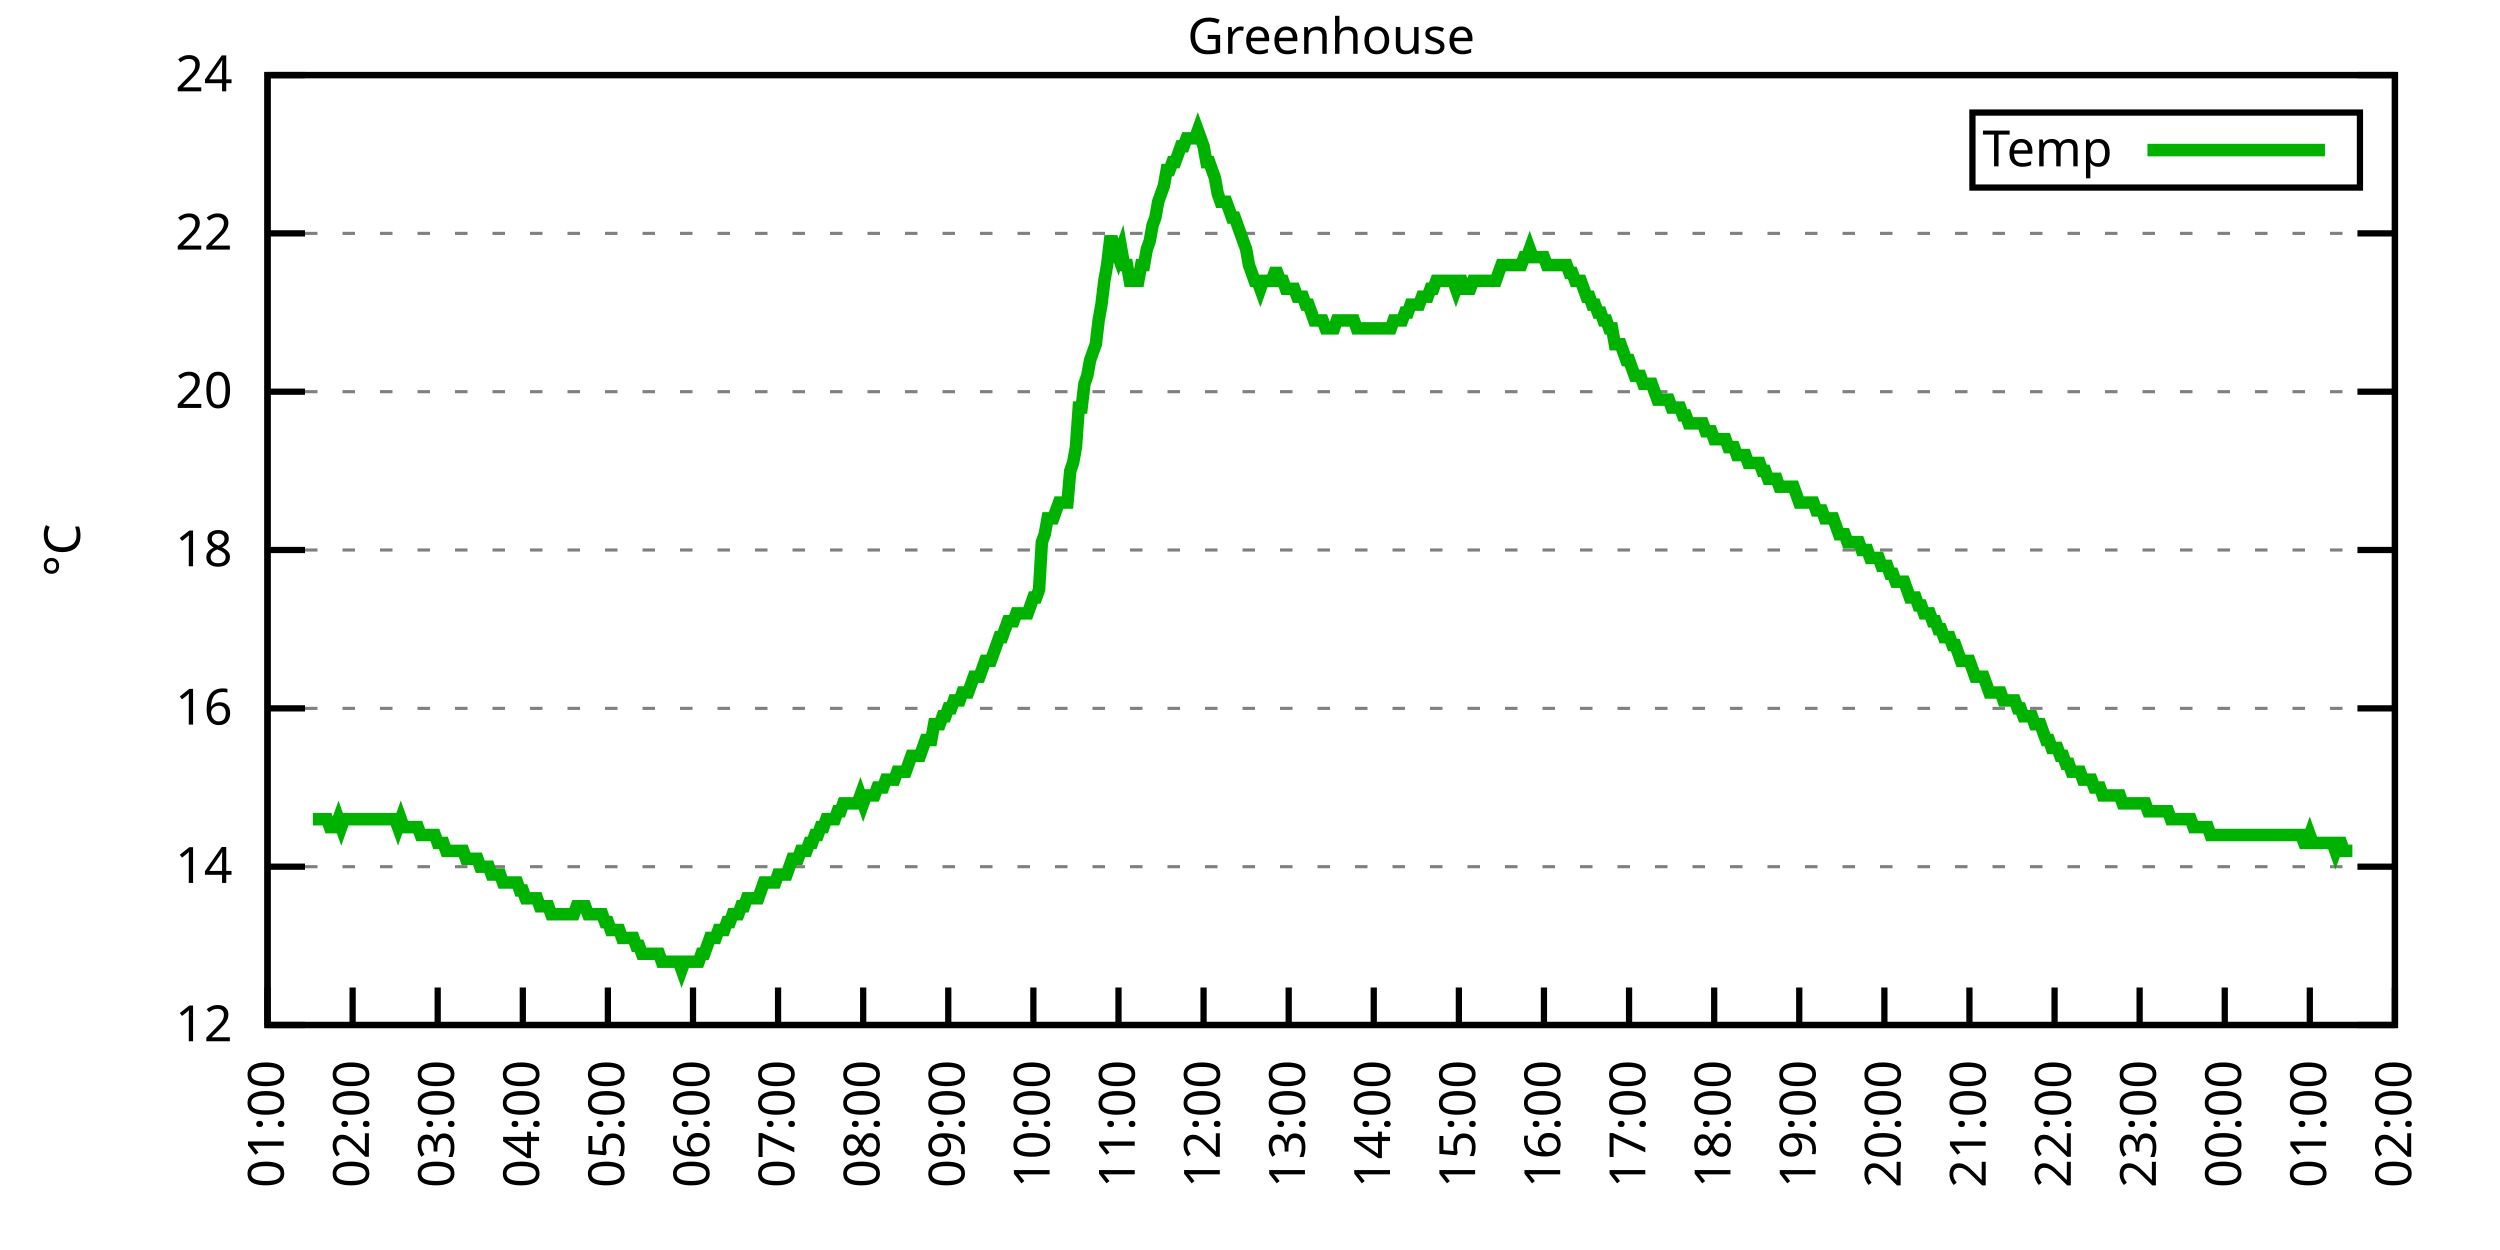
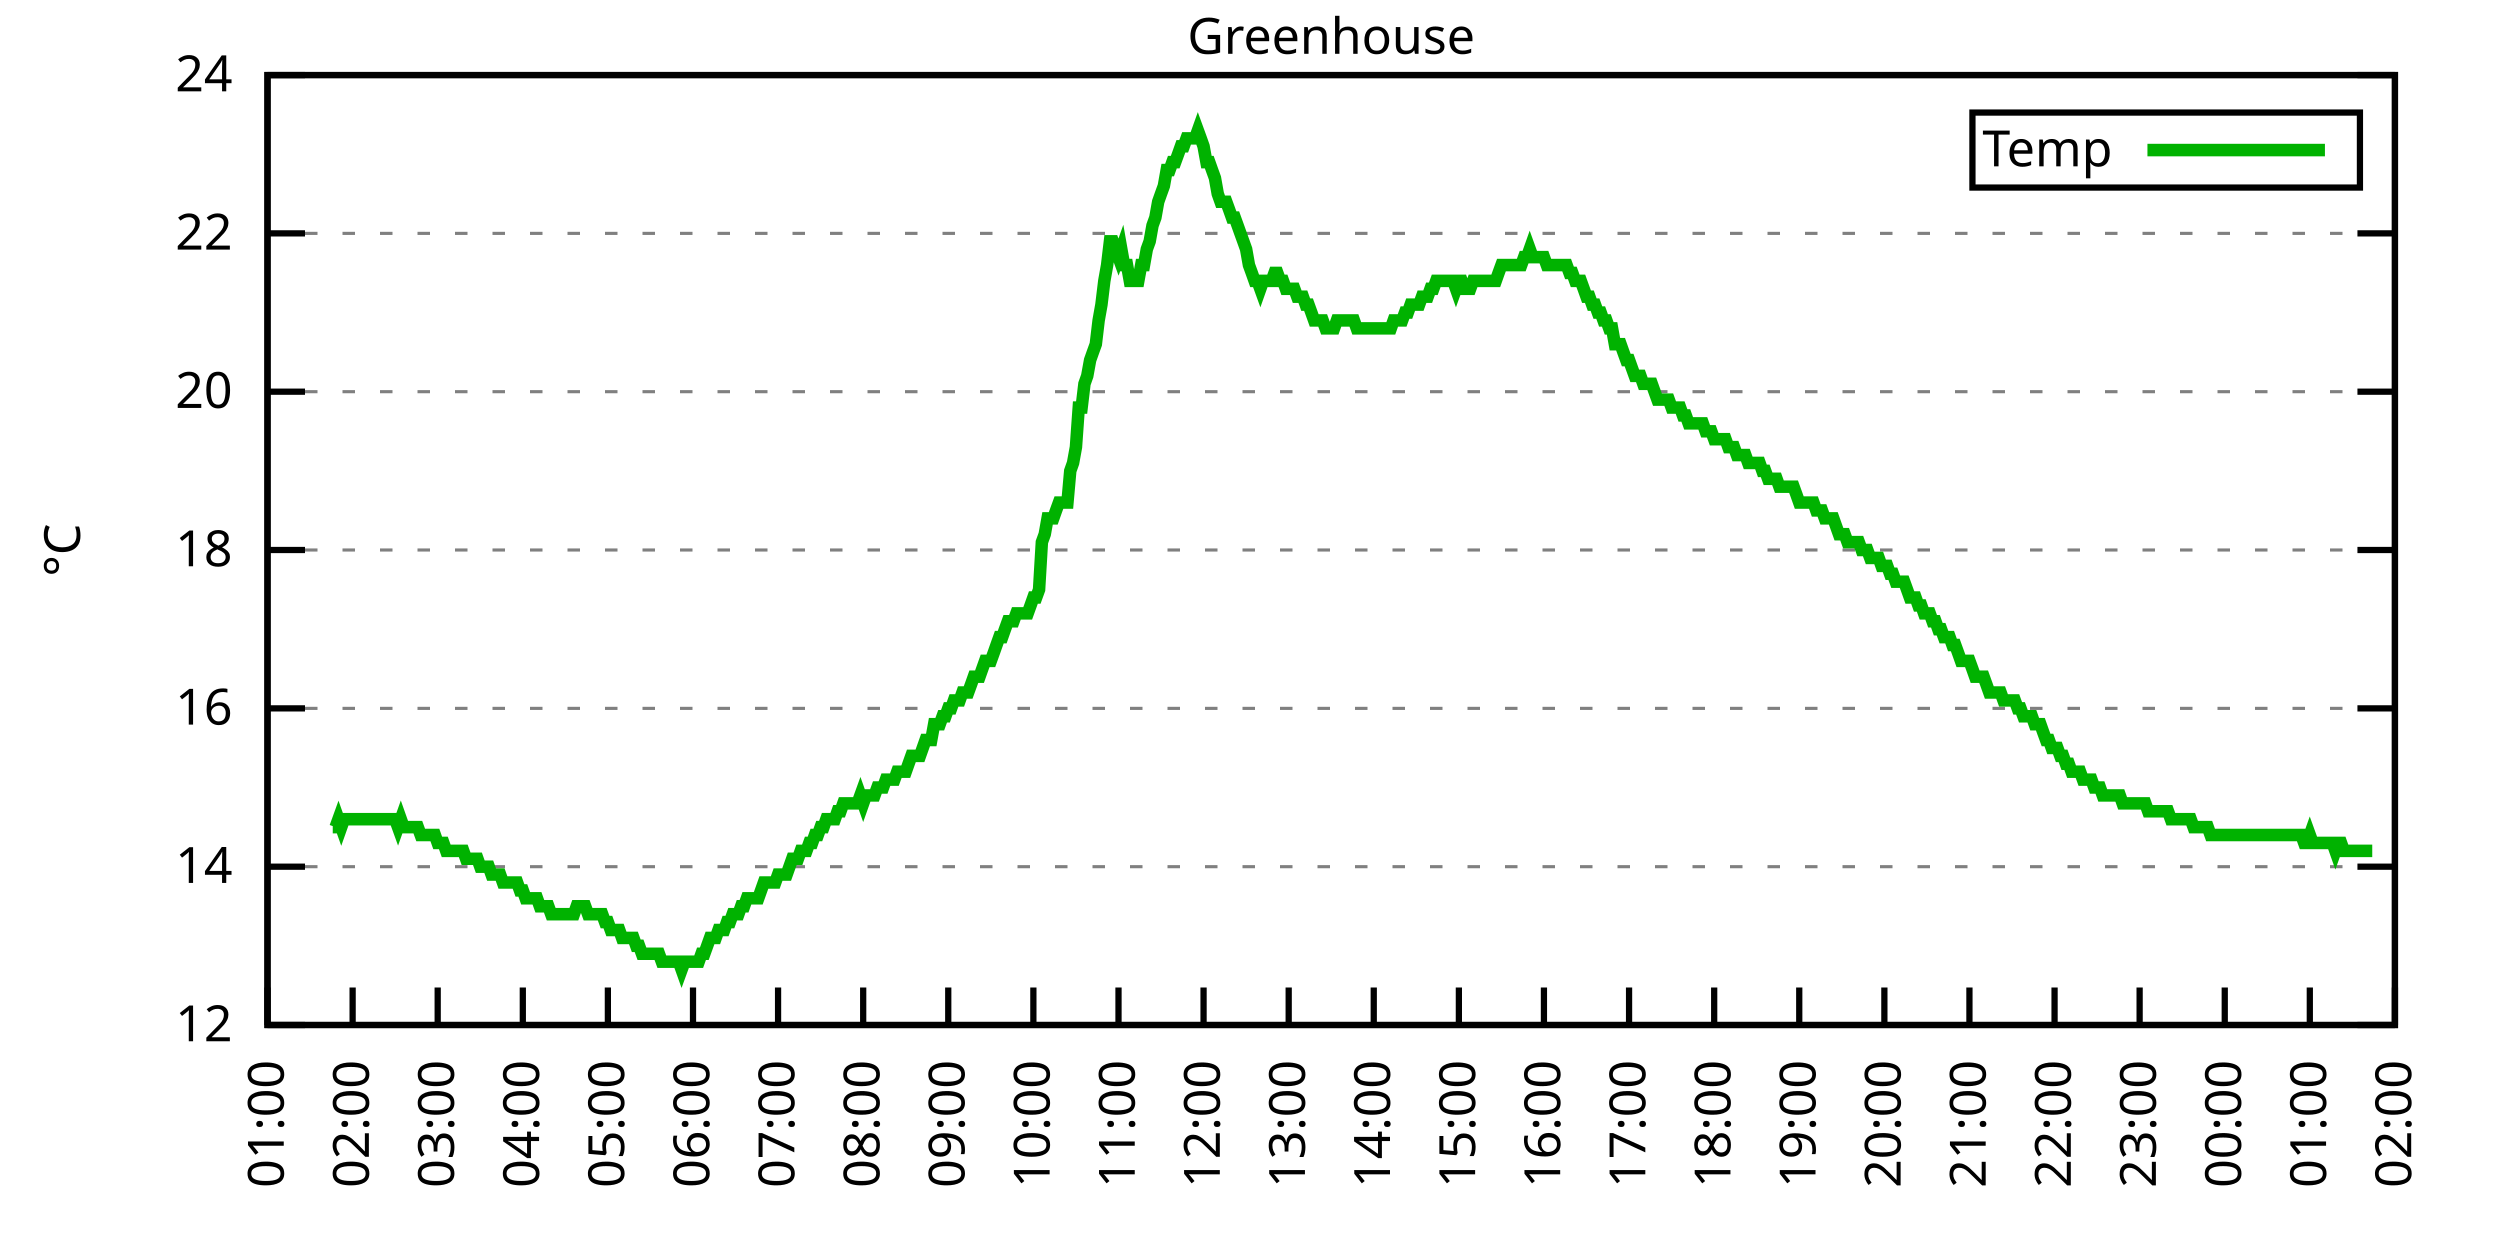
<svg xmlns="http://www.w3.org/2000/svg" xmlns:xlink="http://www.w3.org/1999/xlink" width="400" height="200" viewBox="0 0 400 200">
  <g id="gnuplot_canvas">
    <rect x="0" y="0" width="400" height="200" fill="none" />
    <defs>
      <circle id="gpDot" r="0.5" stroke-width="0.5" stroke="currentColor" />
      <path id="gpPt0" stroke-width="0.333" stroke="currentColor" d="M-1,0 h2 M0,-1 v2" />
      <path id="gpPt1" stroke-width="0.333" stroke="currentColor" d="M-1,-1 L1,1 M1,-1 L-1,1" />
      <path id="gpPt2" stroke-width="0.333" stroke="currentColor" d="M-1,0 L1,0 M0,-1 L0,1 M-1,-1 L1,1 M-1,1 L1,-1" />
      <rect id="gpPt3" stroke-width="0.333" stroke="currentColor" x="-1" y="-1" width="2" height="2" />
      <rect id="gpPt4" stroke-width="0.333" stroke="currentColor" fill="currentColor" x="-1" y="-1" width="2" height="2" />
      <circle id="gpPt5" stroke-width="0.333" stroke="currentColor" cx="0" cy="0" r="1" />
      <use xlink:href="#gpPt5" id="gpPt6" fill="currentColor" stroke="none" />
      <path id="gpPt7" stroke-width="0.333" stroke="currentColor" d="M0,-1.33 L-1.33,0.67 L1.33,0.67 z" />
      <use xlink:href="#gpPt7" id="gpPt8" fill="currentColor" stroke="none" />
      <use xlink:href="#gpPt7" id="gpPt9" stroke="currentColor" transform="rotate(180)" />
      <use xlink:href="#gpPt9" id="gpPt10" fill="currentColor" stroke="none" />
      <use xlink:href="#gpPt3" id="gpPt11" stroke="currentColor" transform="rotate(45)" />
      <use xlink:href="#gpPt11" id="gpPt12" fill="currentColor" stroke="none" />
      <path id="gpPt13" stroke-width="0.333" stroke="currentColor" d="M0,1.330 L1.265,0.411 L0.782,-1.067 L-0.782,-1.076 L-1.265,0.411 z" />
      <use xlink:href="#gpPt13" id="gpPt14" fill="currentColor" stroke="none" />
      <filter id="textbox" filterUnits="objectBoundingBox" x="0" y="0" height="1" width="1">
        <feFlood flood-color="white" flood-opacity="1" result="bgnd" />
        <feComposite in="SourceGraphic" in2="bgnd" operator="atop" />
      </filter>
      <filter id="greybox" filterUnits="objectBoundingBox" x="0" y="0" height="1" width="1">
        <feFlood flood-color="lightgrey" flood-opacity="1" result="grey" />
        <feComposite in="SourceGraphic" in2="grey" operator="atop" />
      </filter>
    </defs>
    <g fill="none" color="white" stroke="currentColor" stroke-width="1.00" stroke-linecap="butt" stroke-linejoin="miter">
</g>
    <g fill="none" color="black" stroke="currentColor" stroke-width="1.00" stroke-linecap="butt" stroke-linejoin="miter">
      <g stroke="none" shape-rendering="crispEdges">
        <polygon fill="rgb(255, 255, 255)" points="42.80,164.00 383.18,164.00 383.18,12.02 42.80,12.02 " />
      </g>
    </g>
    <g fill="none" color="black" stroke="currentColor" stroke-width="1.00" stroke-linecap="butt" stroke-linejoin="miter">
</g>
    <g fill="none" color="black" stroke="black" stroke-width="0.50" stroke-linecap="butt" stroke-linejoin="miter">
</g>
    <g fill="none" color="gray" stroke="currentColor" stroke-width="0.50" stroke-linecap="butt" stroke-linejoin="miter">
      <path stroke="gray" stroke-dasharray="2,4" class="gridline" d="M42.80,164.00 L383.19,164.00  " />
    </g>
    <g fill="none" color="gray" stroke="gray" stroke-width="1.00" stroke-linecap="butt" stroke-linejoin="miter">
</g>
    <g fill="none" color="black" stroke="currentColor" stroke-width="1.00" stroke-linecap="butt" stroke-linejoin="miter">
      <path stroke="black" d="M42.80,164.00 L48.80,164.00 M383.19,164.00 L377.19,164.00  " />
      <g transform="translate(37.20,166.60)" stroke="none" fill="black" font-family="Sans" font-size="8.00" text-anchor="end">
        <text>
          <tspan font-family="Sans"> 12</tspan>
        </text>
      </g>
    </g>
    <g fill="none" color="black" stroke="currentColor" stroke-width="1.00" stroke-linecap="butt" stroke-linejoin="miter">
</g>
    <g fill="none" color="black" stroke="black" stroke-width="0.50" stroke-linecap="butt" stroke-linejoin="miter">
</g>
    <g fill="none" color="gray" stroke="currentColor" stroke-width="0.50" stroke-linecap="butt" stroke-linejoin="miter">
      <path stroke="gray" stroke-dasharray="2,4" class="gridline" d="M42.80,138.67 L383.19,138.67  " />
    </g>
    <g fill="none" color="gray" stroke="gray" stroke-width="1.00" stroke-linecap="butt" stroke-linejoin="miter">
</g>
    <g fill="none" color="black" stroke="currentColor" stroke-width="1.00" stroke-linecap="butt" stroke-linejoin="miter">
      <path stroke="black" d="M42.80,138.67 L48.80,138.67 M383.19,138.67 L377.19,138.67  " />
      <g transform="translate(37.20,141.27)" stroke="none" fill="black" font-family="Sans" font-size="8.00" text-anchor="end">
        <text>
          <tspan font-family="Sans"> 14</tspan>
        </text>
      </g>
    </g>
    <g fill="none" color="black" stroke="currentColor" stroke-width="1.00" stroke-linecap="butt" stroke-linejoin="miter">
</g>
    <g fill="none" color="black" stroke="black" stroke-width="0.50" stroke-linecap="butt" stroke-linejoin="miter">
</g>
    <g fill="none" color="gray" stroke="currentColor" stroke-width="0.50" stroke-linecap="butt" stroke-linejoin="miter">
      <path stroke="gray" stroke-dasharray="2,4" class="gridline" d="M42.80,113.34 L383.19,113.34  " />
    </g>
    <g fill="none" color="gray" stroke="gray" stroke-width="1.00" stroke-linecap="butt" stroke-linejoin="miter">
</g>
    <g fill="none" color="black" stroke="currentColor" stroke-width="1.00" stroke-linecap="butt" stroke-linejoin="miter">
      <path stroke="black" d="M42.80,113.34 L48.80,113.34 M383.19,113.34 L377.19,113.34  " />
      <g transform="translate(37.20,115.94)" stroke="none" fill="black" font-family="Sans" font-size="8.00" text-anchor="end">
        <text>
          <tspan font-family="Sans"> 16</tspan>
        </text>
      </g>
    </g>
    <g fill="none" color="black" stroke="currentColor" stroke-width="1.00" stroke-linecap="butt" stroke-linejoin="miter">
</g>
    <g fill="none" color="black" stroke="black" stroke-width="0.50" stroke-linecap="butt" stroke-linejoin="miter">
</g>
    <g fill="none" color="gray" stroke="currentColor" stroke-width="0.50" stroke-linecap="butt" stroke-linejoin="miter">
      <path stroke="gray" stroke-dasharray="2,4" class="gridline" d="M42.80,88.00 L383.19,88.00  " />
    </g>
    <g fill="none" color="gray" stroke="gray" stroke-width="1.00" stroke-linecap="butt" stroke-linejoin="miter">
</g>
    <g fill="none" color="black" stroke="currentColor" stroke-width="1.00" stroke-linecap="butt" stroke-linejoin="miter">
      <path stroke="black" d="M42.80,88.00 L48.80,88.00 M383.19,88.00 L377.19,88.00  " />
      <g transform="translate(37.20,90.60)" stroke="none" fill="black" font-family="Sans" font-size="8.00" text-anchor="end">
        <text>
          <tspan font-family="Sans"> 18</tspan>
        </text>
      </g>
    </g>
    <g fill="none" color="black" stroke="currentColor" stroke-width="1.00" stroke-linecap="butt" stroke-linejoin="miter">
</g>
    <g fill="none" color="black" stroke="black" stroke-width="0.50" stroke-linecap="butt" stroke-linejoin="miter">
</g>
    <g fill="none" color="gray" stroke="currentColor" stroke-width="0.50" stroke-linecap="butt" stroke-linejoin="miter">
      <path stroke="gray" stroke-dasharray="2,4" class="gridline" d="M42.80,62.67 L383.19,62.67  " />
    </g>
    <g fill="none" color="gray" stroke="gray" stroke-width="1.00" stroke-linecap="butt" stroke-linejoin="miter">
</g>
    <g fill="none" color="black" stroke="currentColor" stroke-width="1.00" stroke-linecap="butt" stroke-linejoin="miter">
      <path stroke="black" d="M42.80,62.67 L48.80,62.67 M383.19,62.67 L377.19,62.67  " />
      <g transform="translate(37.20,65.27)" stroke="none" fill="black" font-family="Sans" font-size="8.00" text-anchor="end">
        <text>
          <tspan font-family="Sans"> 20</tspan>
        </text>
      </g>
    </g>
    <g fill="none" color="black" stroke="currentColor" stroke-width="1.00" stroke-linecap="butt" stroke-linejoin="miter">
</g>
    <g fill="none" color="black" stroke="black" stroke-width="0.50" stroke-linecap="butt" stroke-linejoin="miter">
</g>
    <g fill="none" color="gray" stroke="currentColor" stroke-width="0.50" stroke-linecap="butt" stroke-linejoin="miter">
      <path stroke="gray" stroke-dasharray="2,4" class="gridline" d="M42.80,37.34 L383.19,37.34  " />
    </g>
    <g fill="none" color="gray" stroke="gray" stroke-width="1.00" stroke-linecap="butt" stroke-linejoin="miter">
</g>
    <g fill="none" color="black" stroke="currentColor" stroke-width="1.00" stroke-linecap="butt" stroke-linejoin="miter">
      <path stroke="black" d="M42.80,37.34 L48.80,37.34 M383.19,37.34 L377.19,37.34  " />
      <g transform="translate(37.20,39.94)" stroke="none" fill="black" font-family="Sans" font-size="8.00" text-anchor="end">
        <text>
          <tspan font-family="Sans"> 22</tspan>
        </text>
      </g>
    </g>
    <g fill="none" color="black" stroke="currentColor" stroke-width="1.00" stroke-linecap="butt" stroke-linejoin="miter">
</g>
    <g fill="none" color="black" stroke="black" stroke-width="0.50" stroke-linecap="butt" stroke-linejoin="miter">
</g>
    <g fill="none" color="gray" stroke="currentColor" stroke-width="0.50" stroke-linecap="butt" stroke-linejoin="miter">
      <path stroke="gray" stroke-dasharray="2,4" class="gridline" d="M42.80,12.01 L383.19,12.01  " />
    </g>
    <g fill="none" color="gray" stroke="gray" stroke-width="1.00" stroke-linecap="butt" stroke-linejoin="miter">
</g>
    <g fill="none" color="black" stroke="currentColor" stroke-width="1.00" stroke-linecap="butt" stroke-linejoin="miter">
      <path stroke="black" d="M42.80,12.01 L48.80,12.01 M383.19,12.01 L377.19,12.01  " />
      <g transform="translate(37.20,14.61)" stroke="none" fill="black" font-family="Sans" font-size="8.00" text-anchor="end">
        <text>
          <tspan font-family="Sans"> 24</tspan>
        </text>
      </g>
    </g>
    <g fill="none" color="black" stroke="currentColor" stroke-width="1.00" stroke-linecap="butt" stroke-linejoin="miter">
      <path stroke="black" d="M42.80,164.00 L42.80,158.00  " />
      <g transform="translate(45.40,169.60) rotate(270.00)" stroke="none" fill="black" font-family="Sans" font-size="8.00" text-anchor="end">
        <text>
          <tspan font-family="Sans">01:00</tspan>
        </text>
      </g>
    </g>
    <g fill="none" color="black" stroke="currentColor" stroke-width="1.00" stroke-linecap="butt" stroke-linejoin="miter">
      <path stroke="black" d="M56.42,164.00 L56.42,158.00  " />
      <g transform="translate(59.02,169.60) rotate(270.00)" stroke="none" fill="black" font-family="Sans" font-size="8.00" text-anchor="end">
        <text>
          <tspan font-family="Sans">02:00</tspan>
        </text>
      </g>
    </g>
    <g fill="none" color="black" stroke="currentColor" stroke-width="1.00" stroke-linecap="butt" stroke-linejoin="miter">
      <path stroke="black" d="M70.03,164.00 L70.03,158.00  " />
      <g transform="translate(72.63,169.60) rotate(270.00)" stroke="none" fill="black" font-family="Sans" font-size="8.00" text-anchor="end">
        <text>
          <tspan font-family="Sans">03:00</tspan>
        </text>
      </g>
    </g>
    <g fill="none" color="black" stroke="currentColor" stroke-width="1.00" stroke-linecap="butt" stroke-linejoin="miter">
      <path stroke="black" d="M83.65,164.00 L83.65,158.00  " />
      <g transform="translate(86.25,169.60) rotate(270.00)" stroke="none" fill="black" font-family="Sans" font-size="8.00" text-anchor="end">
        <text>
          <tspan font-family="Sans">04:00</tspan>
        </text>
      </g>
    </g>
    <g fill="none" color="black" stroke="currentColor" stroke-width="1.00" stroke-linecap="butt" stroke-linejoin="miter">
      <path stroke="black" d="M97.26,164.00 L97.26,158.00  " />
      <g transform="translate(99.86,169.60) rotate(270.00)" stroke="none" fill="black" font-family="Sans" font-size="8.00" text-anchor="end">
        <text>
          <tspan font-family="Sans">05:00</tspan>
        </text>
      </g>
    </g>
    <g fill="none" color="black" stroke="currentColor" stroke-width="1.00" stroke-linecap="butt" stroke-linejoin="miter">
      <path stroke="black" d="M110.88,164.00 L110.88,158.00  " />
      <g transform="translate(113.48,169.60) rotate(270.00)" stroke="none" fill="black" font-family="Sans" font-size="8.00" text-anchor="end">
        <text>
          <tspan font-family="Sans">06:00</tspan>
        </text>
      </g>
    </g>
    <g fill="none" color="black" stroke="currentColor" stroke-width="1.00" stroke-linecap="butt" stroke-linejoin="miter">
      <path stroke="black" d="M124.49,164.00 L124.49,158.00  " />
      <g transform="translate(127.09,169.60) rotate(270.00)" stroke="none" fill="black" font-family="Sans" font-size="8.00" text-anchor="end">
        <text>
          <tspan font-family="Sans">07:00</tspan>
        </text>
      </g>
    </g>
    <g fill="none" color="black" stroke="currentColor" stroke-width="1.00" stroke-linecap="butt" stroke-linejoin="miter">
      <path stroke="black" d="M138.11,164.00 L138.11,158.00  " />
      <g transform="translate(140.71,169.60) rotate(270.00)" stroke="none" fill="black" font-family="Sans" font-size="8.00" text-anchor="end">
        <text>
          <tspan font-family="Sans">08:00</tspan>
        </text>
      </g>
    </g>
    <g fill="none" color="black" stroke="currentColor" stroke-width="1.00" stroke-linecap="butt" stroke-linejoin="miter">
      <path stroke="black" d="M151.72,164.00 L151.72,158.00  " />
      <g transform="translate(154.32,169.60) rotate(270.00)" stroke="none" fill="black" font-family="Sans" font-size="8.00" text-anchor="end">
        <text>
          <tspan font-family="Sans">09:00</tspan>
        </text>
      </g>
    </g>
    <g fill="none" color="black" stroke="currentColor" stroke-width="1.00" stroke-linecap="butt" stroke-linejoin="miter">
      <path stroke="black" d="M165.34,164.00 L165.34,158.00  " />
      <g transform="translate(167.94,169.60) rotate(270.00)" stroke="none" fill="black" font-family="Sans" font-size="8.00" text-anchor="end">
        <text>
          <tspan font-family="Sans">10:00</tspan>
        </text>
      </g>
    </g>
    <g fill="none" color="black" stroke="currentColor" stroke-width="1.00" stroke-linecap="butt" stroke-linejoin="miter">
      <path stroke="black" d="M178.96,164.00 L178.96,158.00  " />
      <g transform="translate(181.56,169.60) rotate(270.00)" stroke="none" fill="black" font-family="Sans" font-size="8.00" text-anchor="end">
        <text>
          <tspan font-family="Sans">11:00</tspan>
        </text>
      </g>
    </g>
    <g fill="none" color="black" stroke="currentColor" stroke-width="1.00" stroke-linecap="butt" stroke-linejoin="miter">
      <path stroke="black" d="M192.57,164.00 L192.57,158.00  " />
      <g transform="translate(195.17,169.60) rotate(270.00)" stroke="none" fill="black" font-family="Sans" font-size="8.00" text-anchor="end">
        <text>
          <tspan font-family="Sans">12:00</tspan>
        </text>
      </g>
    </g>
    <g fill="none" color="black" stroke="currentColor" stroke-width="1.00" stroke-linecap="butt" stroke-linejoin="miter">
      <path stroke="black" d="M206.19,164.00 L206.19,158.00  " />
      <g transform="translate(208.79,169.60) rotate(270.00)" stroke="none" fill="black" font-family="Sans" font-size="8.00" text-anchor="end">
        <text>
          <tspan font-family="Sans">13:00</tspan>
        </text>
      </g>
    </g>
    <g fill="none" color="black" stroke="currentColor" stroke-width="1.00" stroke-linecap="butt" stroke-linejoin="miter">
      <path stroke="black" d="M219.80,164.00 L219.80,158.00  " />
      <g transform="translate(222.40,169.60) rotate(270.00)" stroke="none" fill="black" font-family="Sans" font-size="8.00" text-anchor="end">
        <text>
          <tspan font-family="Sans">14:00</tspan>
        </text>
      </g>
    </g>
    <g fill="none" color="black" stroke="currentColor" stroke-width="1.00" stroke-linecap="butt" stroke-linejoin="miter">
      <path stroke="black" d="M233.42,164.00 L233.42,158.00  " />
      <g transform="translate(236.02,169.60) rotate(270.00)" stroke="none" fill="black" font-family="Sans" font-size="8.00" text-anchor="end">
        <text>
          <tspan font-family="Sans">15:00</tspan>
        </text>
      </g>
    </g>
    <g fill="none" color="black" stroke="currentColor" stroke-width="1.00" stroke-linecap="butt" stroke-linejoin="miter">
      <path stroke="black" d="M247.03,164.00 L247.03,158.00  " />
      <g transform="translate(249.63,169.60) rotate(270.00)" stroke="none" fill="black" font-family="Sans" font-size="8.00" text-anchor="end">
        <text>
          <tspan font-family="Sans">16:00</tspan>
        </text>
      </g>
    </g>
    <g fill="none" color="black" stroke="currentColor" stroke-width="1.00" stroke-linecap="butt" stroke-linejoin="miter">
      <path stroke="black" d="M260.65,164.00 L260.65,158.00  " />
      <g transform="translate(263.25,169.60) rotate(270.00)" stroke="none" fill="black" font-family="Sans" font-size="8.00" text-anchor="end">
        <text>
          <tspan font-family="Sans">17:00</tspan>
        </text>
      </g>
    </g>
    <g fill="none" color="black" stroke="currentColor" stroke-width="1.00" stroke-linecap="butt" stroke-linejoin="miter">
      <path stroke="black" d="M274.27,164.00 L274.27,158.00  " />
      <g transform="translate(276.87,169.60) rotate(270.00)" stroke="none" fill="black" font-family="Sans" font-size="8.00" text-anchor="end">
        <text>
          <tspan font-family="Sans">18:00</tspan>
        </text>
      </g>
    </g>
    <g fill="none" color="black" stroke="currentColor" stroke-width="1.00" stroke-linecap="butt" stroke-linejoin="miter">
      <path stroke="black" d="M287.88,164.00 L287.88,158.00  " />
      <g transform="translate(290.48,169.60) rotate(270.00)" stroke="none" fill="black" font-family="Sans" font-size="8.00" text-anchor="end">
        <text>
          <tspan font-family="Sans">19:00</tspan>
        </text>
      </g>
    </g>
    <g fill="none" color="black" stroke="currentColor" stroke-width="1.00" stroke-linecap="butt" stroke-linejoin="miter">
      <path stroke="black" d="M301.50,164.00 L301.50,158.00  " />
      <g transform="translate(304.10,169.60) rotate(270.00)" stroke="none" fill="black" font-family="Sans" font-size="8.00" text-anchor="end">
        <text>
          <tspan font-family="Sans">20:00</tspan>
        </text>
      </g>
    </g>
    <g fill="none" color="black" stroke="currentColor" stroke-width="1.00" stroke-linecap="butt" stroke-linejoin="miter">
      <path stroke="black" d="M315.11,164.00 L315.11,158.00  " />
      <g transform="translate(317.71,169.60) rotate(270.00)" stroke="none" fill="black" font-family="Sans" font-size="8.00" text-anchor="end">
        <text>
          <tspan font-family="Sans">21:00</tspan>
        </text>
      </g>
    </g>
    <g fill="none" color="black" stroke="currentColor" stroke-width="1.00" stroke-linecap="butt" stroke-linejoin="miter">
      <path stroke="black" d="M328.73,164.00 L328.73,158.00  " />
      <g transform="translate(331.33,169.60) rotate(270.00)" stroke="none" fill="black" font-family="Sans" font-size="8.00" text-anchor="end">
        <text>
          <tspan font-family="Sans">22:00</tspan>
        </text>
      </g>
    </g>
    <g fill="none" color="black" stroke="currentColor" stroke-width="1.00" stroke-linecap="butt" stroke-linejoin="miter">
      <path stroke="black" d="M342.34,164.00 L342.34,158.00  " />
      <g transform="translate(344.94,169.60) rotate(270.00)" stroke="none" fill="black" font-family="Sans" font-size="8.00" text-anchor="end">
        <text>
          <tspan font-family="Sans">23:00</tspan>
        </text>
      </g>
    </g>
    <g fill="none" color="black" stroke="currentColor" stroke-width="1.00" stroke-linecap="butt" stroke-linejoin="miter">
      <path stroke="black" d="M355.96,164.00 L355.96,158.00  " />
      <g transform="translate(358.56,169.60) rotate(270.00)" stroke="none" fill="black" font-family="Sans" font-size="8.00" text-anchor="end">
        <text>
          <tspan font-family="Sans">00:00</tspan>
        </text>
      </g>
    </g>
    <g fill="none" color="black" stroke="currentColor" stroke-width="1.00" stroke-linecap="butt" stroke-linejoin="miter">
      <path stroke="black" d="M369.57,164.00 L369.57,158.00  " />
      <g transform="translate(372.17,169.60) rotate(270.00)" stroke="none" fill="black" font-family="Sans" font-size="8.00" text-anchor="end">
        <text>
          <tspan font-family="Sans">01:00</tspan>
        </text>
      </g>
    </g>
    <g fill="none" color="black" stroke="currentColor" stroke-width="1.00" stroke-linecap="butt" stroke-linejoin="miter">
      <path stroke="black" d="M383.19,164.00 L383.19,158.00  " />
      <g transform="translate(385.79,169.60) rotate(270.00)" stroke="none" fill="black" font-family="Sans" font-size="8.00" text-anchor="end">
        <text>
          <tspan font-family="Sans">02:00</tspan>
        </text>
      </g>
    </g>
    <g fill="none" color="black" stroke="currentColor" stroke-width="1.00" stroke-linecap="butt" stroke-linejoin="miter">
</g>
    <g fill="none" color="black" stroke="currentColor" stroke-width="1.00" stroke-linecap="butt" stroke-linejoin="miter">
      <path stroke="black" d="M42.80,12.01 L42.80,164.00 L383.19,164.00 L383.19,12.01 L42.80,12.01 Z  " />
    </g>
    <g fill="none" color="black" stroke="currentColor" stroke-width="1.00" stroke-linecap="butt" stroke-linejoin="miter">
</g>
    <g fill="none" color="black" stroke="currentColor" stroke-width="1.00" stroke-linecap="butt" stroke-linejoin="miter">
      <path stroke="black" d="M315.59,30.01 L315.59,18.01 L377.59,18.01 L377.59,30.01 L315.59,30.01 Z  " />
    </g>
    <g id="Greenhouse_plot_1">
      <g fill="none" color="white" stroke="black" stroke-width="2.00" stroke-linecap="butt" stroke-linejoin="miter">
</g>
      <g fill="none" color="black" stroke="currentColor" stroke-width="2.00" stroke-linecap="butt" stroke-linejoin="miter">
        <g transform="translate(337.99,26.61)" stroke="none" fill="black" font-family="Sans" font-size="8.00" text-anchor="end">
          <text>
            <tspan font-family="Sans">Temp</tspan>
          </text>
        </g>
      </g>
      <g fill="none" color="black" stroke="currentColor" stroke-width="2.00" stroke-linecap="butt" stroke-linejoin="miter">
-         <path stroke="rgb(  0, 178,   0)" d="M343.59,24.01 L371.99,24.01 M50.06,131.07 L50.52,131.07 L50.97,131.07 L51.42,131.07 L51.88,131.07 L52.33,131.07   L52.78,132.34 L53.24,132.34 L53.69,132.34 L54.15,131.07 L54.60,132.34 L55.05,131.07 L55.51,131.07 L55.96,131.07   L56.42,131.07 L56.87,131.07 L57.32,131.07 L57.78,131.07 L58.23,131.07 L58.68,131.07 L59.14,131.07 L59.59,131.07   L60.05,131.07 L60.50,131.07 L60.95,131.07 L61.41,131.07 L61.86,131.07 L62.32,131.07 L62.77,131.07 L63.22,131.07   L63.68,132.34 L64.13,131.07 L64.58,132.34 L65.04,132.34 L65.49,132.34 L65.95,132.34 L66.40,132.34 L66.85,132.34   L67.31,133.60 L67.76,133.60 L68.22,133.60 L68.67,133.60 L69.12,133.60 L69.58,133.60 L70.03,134.87 L70.49,134.87   L70.94,134.87 L71.39,136.14 L71.85,136.14 L72.30,136.14 L72.75,136.14 L73.21,136.14 L73.66,136.14 L74.12,136.14   L74.57,137.40 L75.02,137.40 L75.48,137.40 L75.93,137.40 L76.39,137.40 L76.84,138.67 L77.29,138.67 L77.75,138.67   L78.20,138.67 L78.65,139.93 L79.11,139.93 L79.56,139.93 L80.02,139.93 L80.47,141.20 L80.92,141.20 L81.38,141.20   L81.83,141.20 L82.29,141.20 L82.74,141.20 L83.19,142.47 L83.65,142.47 L84.10,143.73 L84.55,143.73 L85.01,143.73   L85.46,143.73 L85.92,143.73 L86.37,145.00 L86.82,145.00 L87.28,145.00 L87.73,145.00 L88.19,146.27 L88.64,146.27   L89.09,146.27 L89.55,146.27 L90.00,146.27 L90.45,146.27 L90.91,146.27 L91.36,146.27 L91.82,146.27 L92.27,145.00   L92.72,145.00 L93.18,145.00 L93.63,145.00 L94.09,146.27 L94.54,146.27 L94.99,146.27 L95.45,146.27 L95.90,146.27   L96.35,146.27 L96.81,147.53 L97.26,147.53 L97.72,148.80 L98.17,148.80 L98.62,148.80 L99.08,148.80 L99.53,150.07   L99.99,150.07 L100.44,150.07 L100.89,150.07 L101.35,150.07 L101.80,151.33 L102.25,151.33 L102.71,152.60 L103.16,152.60   L103.62,152.60 L104.07,152.60 L104.52,152.60 L104.98,152.60 L105.43,152.60 L105.89,153.87 L106.34,153.87 L106.79,153.87   L107.25,153.87 L107.70,153.87 L108.15,153.87 L108.61,153.87 L109.06,155.13 L109.52,153.87 L109.97,153.87 L110.42,153.87   L110.88,153.87 L111.33,153.87 L111.79,153.87 L112.24,152.60 L112.69,152.60 L113.15,151.33 L113.60,150.07 L114.05,150.07   L114.51,150.07 L114.96,148.80 L115.42,148.80 L115.87,148.80 L116.32,147.53 L116.78,147.53 L117.23,146.27 L117.69,146.27   L118.14,146.27 L118.59,145.00 L119.05,145.00 L119.50,143.73 L119.96,143.73 L120.41,143.73 L120.86,143.73 L121.32,143.73   L121.77,142.47 L122.22,141.20 L122.68,141.20 L123.13,141.20 L123.59,141.20 L124.04,141.20 L124.49,139.93 L124.95,139.93   L125.40,139.93 L125.86,139.93 L126.31,138.67 L126.76,137.40 L127.22,137.40 L127.67,137.40 L128.12,136.14 L128.58,136.14   L129.03,136.14 L129.49,134.87 L129.94,134.87 L130.39,133.60 L130.85,133.60 L131.30,132.34 L131.76,132.34 L132.21,131.07   L132.66,131.07 L133.12,131.07 L133.57,131.07 L134.02,129.80 L134.48,129.80 L134.93,128.54 L135.39,128.54 L135.84,128.54   L136.29,128.54 L136.75,128.54 L137.20,128.54 L137.66,127.27 L138.11,128.54 L138.56,127.27 L139.02,127.27 L139.47,127.27   L139.92,127.27 L140.38,126.00 L140.83,126.00 L141.29,126.00 L141.74,124.74 L142.19,124.74 L142.65,124.74 L143.10,124.74   L143.56,123.47 L144.01,123.47 L144.46,123.47 L144.92,123.47 L145.37,122.20 L145.82,120.94 L146.28,120.94 L146.73,120.94   L147.19,120.94 L147.64,119.67 L148.09,118.40 L148.55,118.40 L149.00,118.40 L149.46,115.87 L149.91,115.87 L150.36,115.87   L150.82,114.60 L151.27,114.60 L151.72,113.34 L152.18,113.34 L152.63,112.07 L153.09,112.07 L153.54,112.07 L153.99,110.80   L154.45,110.80 L154.90,110.80 L155.36,109.54 L155.81,108.27 L156.26,108.27 L156.72,108.27 L157.17,107.00 L157.62,105.74   L158.08,105.74 L158.53,105.74 L158.99,104.47 L159.44,103.20 L159.89,101.94 L160.35,101.94 L160.80,100.67 L161.26,99.40   L161.71,99.40 L162.16,99.40 L162.62,98.14 L163.07,98.14 L163.52,98.14 L163.98,98.14 L164.43,98.14 L164.89,96.87   L165.34,95.60 L165.79,95.60 L166.25,94.34 L166.70,86.74 L167.16,85.47 L167.61,82.94 L168.06,82.94 L168.52,82.94   L168.97,81.67 L169.43,80.41 L169.88,80.41 L170.33,80.41 L170.79,80.41 L171.24,75.34 L171.69,74.07 L172.15,71.54   L172.60,65.21 L173.06,65.21 L173.51,61.41 L173.96,60.14 L174.42,57.61 L174.87,56.34 L175.33,55.07 L175.78,51.27   L176.23,48.74 L176.69,44.94 L177.14,42.41 L177.59,38.61 L178.05,38.61 L178.50,39.87 L178.96,41.14 L179.41,39.87   L179.86,42.41 L180.32,42.41 L180.77,44.94 L181.23,44.94 L181.68,44.94 L182.13,44.94 L182.59,42.41 L183.04,42.41   L183.49,39.87 L183.95,38.61 L184.40,36.08 L184.86,34.81 L185.31,32.28 L185.76,31.01 L186.22,29.74 L186.67,27.21   L187.13,27.21 L187.58,25.94 L188.03,25.94 L188.49,24.68 L188.94,23.41 L189.39,23.41 L189.85,22.14 L190.30,22.14   L190.76,22.14 L191.21,22.14 L191.66,20.88 L192.12,22.14 L192.57,23.41 L193.03,25.94 L193.48,25.94 L193.93,27.21   L194.39,28.48 L194.84,31.01 L195.29,32.28 L195.75,32.28 L196.20,32.28 L196.66,33.54 L197.11,34.81 L197.56,34.81   L198.02,36.08 L198.47,37.34 L198.93,38.61 L199.38,39.87 L199.83,42.41 L200.29,43.67 L200.74,44.94 L201.19,44.94   L201.65,46.21 L202.10,44.94 L202.56,44.94 L203.01,44.94 L203.46,44.94 L203.92,43.67 L204.37,43.67 L204.83,44.94   L205.28,44.94 L205.73,46.21 L206.19,46.21 L206.64,46.21 L207.09,46.21 L207.55,47.47 L208.00,47.47 L208.46,47.47   L208.91,48.74 L209.36,48.74 L209.82,50.01 L210.27,51.27 L210.73,51.27 L211.18,51.27 L211.63,51.27 L212.09,52.54   L212.54,52.54 L213.00,52.54 L213.45,52.54 L213.90,51.27 L214.36,51.27 L214.81,51.27 L215.26,51.27 L215.72,51.27   L216.17,51.27 L216.63,51.27 L217.08,52.54 L217.53,52.54 L217.99,52.54 L218.44,52.54 L218.90,52.54 L219.35,52.54   L219.80,52.54 L220.26,52.54 L220.71,52.54 L221.16,52.54 L221.62,52.54 L222.07,52.54 L222.53,52.54 L222.98,51.27   L223.43,51.27 L223.89,51.27 L224.34,51.27 L224.80,50.01 L225.25,50.01 L225.70,48.74 L226.16,48.74 L226.61,48.74   L227.06,48.74 L227.52,47.47 L227.97,47.47 L228.43,47.47 L228.88,46.21 L229.33,46.21 L229.79,44.94 L230.24,44.94   L230.70,44.94 L231.15,44.94 L231.60,44.94 L232.06,44.94 L232.51,44.94 L232.96,46.21 L233.42,44.94 L233.87,44.94   L234.33,46.21 L234.78,46.21 L235.23,46.21 L235.69,44.94 L236.14,44.94 L236.60,44.94 L237.05,44.94 L237.50,44.94   L237.96,44.94 L238.41,44.94 L238.86,44.94 L239.32,44.94 L239.77,43.67 L240.23,42.41 L240.68,42.41 L241.13,42.41   L241.59,42.41 L242.04,42.41 L242.50,42.41 L242.95,42.41 L243.40,42.41 L243.86,41.14 L244.31,41.14 L244.76,39.87   L245.22,41.14 L245.67,41.14 L246.13,41.14 L246.58,41.14 L247.03,41.14 L247.49,42.41 L247.94,42.41 L248.40,42.41   L248.85,42.41 L249.30,42.41 L249.76,42.41 L250.21,42.41 L250.66,42.41 L251.12,43.67 L251.57,43.67 L252.03,44.94   L252.48,44.94 L252.93,44.94 L253.39,46.21 L253.84,47.47 L254.30,47.47 L254.75,48.74 L255.20,48.74 L255.66,50.01   L256.11,50.01 L256.56,51.27 L257.02,51.27 L257.47,52.54 L257.93,52.54 L258.38,55.07 L258.83,55.07 L259.29,55.07   L259.74,56.34 L260.20,57.61 L260.65,57.61 L261.10,58.87 L261.56,60.14 L262.01,60.14 L262.47,60.14 L262.92,61.41   L263.37,61.41 L263.83,61.41 L264.28,61.41 L264.73,62.67 L265.19,63.94 L265.64,63.94 L266.10,63.94 L266.55,63.94   L267.00,63.94 L267.46,65.21 L267.91,65.21 L268.37,65.21 L268.82,65.21 L269.27,66.47 L269.73,66.47 L270.18,67.74   L270.63,67.74 L271.09,67.74 L271.54,67.74 L272.00,67.74 L272.45,67.74 L272.90,69.01 L273.36,69.01 L273.81,69.01   L274.27,70.27 L274.72,70.27 L275.17,70.27 L275.63,70.27 L276.08,70.27 L276.53,71.54 L276.99,71.54 L277.44,71.54   L277.90,72.81 L278.35,72.81 L278.80,72.81 L279.26,72.81 L279.71,74.07 L280.17,74.07 L280.62,74.07 L281.07,74.07   L281.53,74.07 L281.98,75.34 L282.43,75.34 L282.89,76.61 L283.34,76.61 L283.80,76.61 L284.25,76.61 L284.70,77.87   L285.16,77.87 L285.61,77.87 L286.07,77.87 L286.52,77.87 L286.97,77.87 L287.43,79.14 L287.88,80.41 L288.33,80.41   L288.79,80.41 L289.24,80.41 L289.70,80.41 L290.15,80.41 L290.60,81.67 L291.06,81.67 L291.51,81.67 L291.97,82.94   L292.42,82.94 L292.87,82.94 L293.33,82.94 L293.78,84.21 L294.23,85.47 L294.69,85.47 L295.14,85.47 L295.60,86.74   L296.05,86.74 L296.50,86.74 L296.96,86.74 L297.41,86.74 L297.87,88.00 L298.32,88.00 L298.77,88.00 L299.23,89.27   L299.68,89.27 L300.13,89.27 L300.59,89.27 L301.04,90.54 L301.50,90.54 L301.95,90.54 L302.40,91.80 L302.86,91.80   L303.31,93.07 L303.77,93.07 L304.22,93.07 L304.67,93.07 L305.13,94.34 L305.58,95.60 L306.03,95.60 L306.49,95.60   L306.94,96.87 L307.40,96.87 L307.85,98.14 L308.30,98.14 L308.76,98.14 L309.21,99.40 L309.67,99.40 L310.12,100.67   L310.57,100.67 L311.03,101.94 L311.48,101.94 L311.94,101.94 L312.39,103.20 L312.84,103.20 L313.30,104.47 L313.75,105.74   L314.20,105.74 L314.66,105.74 L315.11,105.74 L315.57,107.00 L316.02,108.27 L316.47,108.27 L316.93,108.27 L317.38,108.27   L317.84,109.54 L318.29,110.80 L318.74,110.80 L319.20,110.80 L319.65,110.80 L320.10,110.80 L320.56,112.07 L321.01,112.07   L321.47,112.07 L321.92,112.07 L322.37,112.07 L322.83,113.34 L323.28,113.34 L323.74,114.60 L324.19,114.60 L324.64,114.60   L325.10,114.60 L325.55,115.87 L326.00,115.87 L326.46,115.87 L326.91,117.14 L327.37,118.40 L327.82,118.40 L328.27,119.67   L328.73,119.67 L329.18,119.67 L329.64,120.94 L330.09,120.94 L330.54,122.20 L331.00,122.20 L331.45,123.47 L331.90,123.47   L332.36,123.47 L332.81,123.47 L333.27,124.74 L333.72,124.74 L334.17,124.74 L334.63,124.74 L335.08,126.00 L335.54,126.00   L335.99,126.00 L336.44,127.27 L336.90,127.27 L337.35,127.27 L337.80,127.27 L338.26,127.27 L338.71,127.27 L339.17,127.27   L339.62,128.54 L340.07,128.54 L340.53,128.54 L340.98,128.54 L341.44,128.54 L341.89,128.54 L342.34,128.54 L342.80,128.54   L343.25,128.54 L343.70,129.80 L344.16,129.80 L344.61,129.80 L345.07,129.80 L345.52,129.80 L345.97,129.80 L346.43,129.80   L346.88,129.80 L347.34,131.07 L347.79,131.07 L348.24,131.07 L348.70,131.07 L349.15,131.07 L349.60,131.07 L350.06,131.07   L350.51,131.07 L350.97,132.34 L351.42,132.34 L351.87,132.34 L352.33,132.34 L352.78,132.34 L353.24,132.34 L353.69,133.60   L354.14,133.60 L354.60,133.60 L355.05,133.60 L355.50,133.60 L355.96,133.60 L356.41,133.60 L356.87,133.60 L357.32,133.60   L357.77,133.60 L358.23,133.60 L358.68,133.60 L359.14,133.60 L359.59,133.60 L360.04,133.60 L360.50,133.60 L360.95,133.60   L361.41,133.60 L361.86,133.60 L362.31,133.60 L362.77,133.60 L363.22,133.60 L363.67,133.60 L364.13,133.60 L364.58,133.60   L365.04,133.60 L365.49,133.60 L365.94,133.60 L366.40,133.60 L366.85,133.60 L367.31,133.60 L367.76,133.60 L368.21,133.60   L368.67,134.87 L369.12,134.87 L369.57,133.60 L370.03,134.87 L370.48,134.87 L370.94,134.87 L371.39,134.87 L371.84,134.87   L372.30,134.87 L372.75,134.87 L373.21,134.87 L373.66,136.14 L374.11,134.87 L374.57,134.87 L375.02,136.14 L375.47,136.14   L375.93,136.14 L376.38,136.14  " />
+         <path stroke="rgb(  0, 178,   0)" d="M343.59,24.01 L371.99,24.01 M53.24,132.34 L53.69,132.34 L54.15,131.07 L54.60,132.34 L55.05,131.07 L55.51,131.07   L55.96,131.07 L56.42,131.07 L56.87,131.07 L57.32,131.07 L57.78,131.07 L58.23,131.07 L58.68,131.07 L59.14,131.07   L59.59,131.07 L60.05,131.07 L60.50,131.07 L60.95,131.07 L61.41,131.07 L61.86,131.07 L62.32,131.07 L62.77,131.07   L63.22,131.07 L63.68,132.34 L64.13,131.07 L64.58,132.34 L65.04,132.34 L65.49,132.34 L65.95,132.34 L66.40,132.34   L66.85,132.34 L67.31,133.60 L67.76,133.60 L68.22,133.60 L68.67,133.60 L69.12,133.60 L69.58,133.60 L70.03,134.87   L70.49,134.87 L70.94,134.87 L71.39,136.14 L71.85,136.14 L72.30,136.14 L72.75,136.14 L73.21,136.14 L73.66,136.14   L74.12,136.14 L74.57,137.40 L75.02,137.40 L75.48,137.40 L75.93,137.40 L76.39,137.40 L76.84,138.67 L77.29,138.67   L77.75,138.67 L78.20,138.67 L78.65,139.93 L79.11,139.93 L79.56,139.93 L80.02,139.93 L80.47,141.20 L80.92,141.20   L81.38,141.20 L81.83,141.20 L82.29,141.20 L82.74,141.20 L83.19,142.47 L83.65,142.47 L84.10,143.73 L84.55,143.73   L85.01,143.73 L85.46,143.73 L85.92,143.73 L86.37,145.00 L86.82,145.00 L87.28,145.00 L87.73,145.00 L88.19,146.27   L88.64,146.27 L89.09,146.27 L89.55,146.27 L90.00,146.27 L90.45,146.27 L90.91,146.27 L91.36,146.27 L91.82,146.27   L92.27,145.00 L92.72,145.00 L93.18,145.00 L93.63,145.00 L94.09,146.27 L94.54,146.27 L94.99,146.27 L95.45,146.27   L95.90,146.27 L96.35,146.27 L96.81,147.53 L97.26,147.53 L97.72,148.80 L98.17,148.80 L98.62,148.80 L99.08,148.80   L99.53,150.07 L99.99,150.07 L100.44,150.07 L100.89,150.07 L101.35,150.07 L101.80,151.33 L102.25,151.33 L102.71,152.60   L103.16,152.60 L103.62,152.60 L104.07,152.60 L104.52,152.60 L104.98,152.60 L105.43,152.60 L105.89,153.87 L106.34,153.87   L106.79,153.87 L107.25,153.87 L107.70,153.87 L108.15,153.87 L108.61,153.87 L109.06,155.13 L109.52,153.87 L109.97,153.87   L110.42,153.87 L110.88,153.87 L111.33,153.87 L111.79,153.87 L112.24,152.60 L112.69,152.60 L113.15,151.33 L113.60,150.07   L114.05,150.07 L114.51,150.07 L114.96,148.80 L115.42,148.80 L115.87,148.80 L116.32,147.53 L116.78,147.53 L117.23,146.27   L117.69,146.27 L118.14,146.27 L118.59,145.00 L119.05,145.00 L119.50,143.73 L119.96,143.73 L120.41,143.73 L120.86,143.73   L121.32,143.73 L121.77,142.47 L122.22,141.20 L122.68,141.20 L123.13,141.20 L123.59,141.20 L124.04,141.20 L124.49,139.93   L124.95,139.93 L125.40,139.93 L125.86,139.93 L126.31,138.67 L126.76,137.40 L127.22,137.40 L127.67,137.40 L128.12,136.14   L128.58,136.14 L129.03,136.14 L129.49,134.87 L129.94,134.87 L130.39,133.60 L130.85,133.60 L131.30,132.34 L131.76,132.34   L132.21,131.07 L132.66,131.07 L133.12,131.07 L133.57,131.07 L134.02,129.80 L134.48,129.80 L134.93,128.54 L135.39,128.54   L135.84,128.54 L136.29,128.54 L136.75,128.54 L137.20,128.54 L137.66,127.27 L138.11,128.54 L138.56,127.27 L139.02,127.27   L139.47,127.27 L139.92,127.27 L140.38,126.00 L140.83,126.00 L141.29,126.00 L141.74,124.74 L142.19,124.74 L142.65,124.74   L143.10,124.74 L143.56,123.47 L144.01,123.47 L144.46,123.47 L144.92,123.47 L145.37,122.20 L145.82,120.94 L146.28,120.94   L146.73,120.94 L147.19,120.94 L147.64,119.67 L148.09,118.40 L148.55,118.40 L149.00,118.40 L149.46,115.87 L149.91,115.87   L150.36,115.87 L150.82,114.60 L151.27,114.60 L151.72,113.34 L152.18,113.34 L152.63,112.07 L153.09,112.07 L153.54,112.07   L153.99,110.80 L154.45,110.80 L154.90,110.80 L155.36,109.54 L155.81,108.27 L156.26,108.27 L156.72,108.27 L157.17,107.00   L157.62,105.74 L158.08,105.74 L158.53,105.74 L158.99,104.47 L159.44,103.20 L159.89,101.94 L160.35,101.94 L160.80,100.67   L161.26,99.40 L161.71,99.40 L162.16,99.40 L162.62,98.14 L163.07,98.14 L163.52,98.14 L163.98,98.14 L164.43,98.14   L164.89,96.87 L165.34,95.60 L165.79,95.60 L166.25,94.34 L166.70,86.74 L167.16,85.47 L167.61,82.94 L168.06,82.94   L168.52,82.94 L168.97,81.67 L169.43,80.41 L169.88,80.41 L170.33,80.41 L170.79,80.41 L171.24,75.34 L171.69,74.07   L172.15,71.54 L172.60,65.21 L173.06,65.21 L173.51,61.41 L173.96,60.14 L174.42,57.61 L174.87,56.34 L175.33,55.07   L175.78,51.27 L176.23,48.74 L176.69,44.94 L177.14,42.41 L177.59,38.61 L178.05,38.61 L178.50,39.87 L178.96,41.14   L179.41,39.87 L179.86,42.41 L180.32,42.41 L180.77,44.94 L181.23,44.94 L181.68,44.94 L182.13,44.94 L182.59,42.41   L183.04,42.41 L183.49,39.87 L183.95,38.61 L184.40,36.08 L184.86,34.81 L185.31,32.28 L185.76,31.01 L186.22,29.74   L186.67,27.21 L187.13,27.21 L187.58,25.94 L188.03,25.94 L188.49,24.68 L188.94,23.41 L189.39,23.41 L189.85,22.14   L190.30,22.14 L190.76,22.14 L191.21,22.14 L191.66,20.88 L192.12,22.14 L192.57,23.41 L193.03,25.94 L193.48,25.94   L193.93,27.21 L194.39,28.48 L194.84,31.01 L195.29,32.28 L195.75,32.28 L196.20,32.28 L196.66,33.54 L197.11,34.81   L197.56,34.81 L198.02,36.08 L198.47,37.34 L198.93,38.61 L199.38,39.87 L199.83,42.41 L200.29,43.67 L200.74,44.94   L201.19,44.94 L201.65,46.21 L202.10,44.94 L202.56,44.94 L203.01,44.94 L203.46,44.94 L203.92,43.67 L204.37,43.67   L204.83,44.94 L205.28,44.94 L205.73,46.21 L206.19,46.21 L206.64,46.21 L207.09,46.21 L207.55,47.47 L208.00,47.47   L208.46,47.47 L208.91,48.74 L209.36,48.74 L209.82,50.01 L210.27,51.27 L210.73,51.27 L211.18,51.27 L211.63,51.27   L212.09,52.54 L212.54,52.54 L213.00,52.54 L213.45,52.54 L213.90,51.27 L214.36,51.27 L214.81,51.27 L215.26,51.27   L215.72,51.27 L216.17,51.27 L216.63,51.27 L217.08,52.54 L217.53,52.54 L217.99,52.54 L218.44,52.54 L218.90,52.54   L219.35,52.54 L219.80,52.54 L220.26,52.54 L220.71,52.54 L221.16,52.54 L221.62,52.54 L222.07,52.54 L222.53,52.54   L222.98,51.27 L223.43,51.27 L223.89,51.27 L224.34,51.27 L224.80,50.01 L225.25,50.01 L225.70,48.74 L226.16,48.74   L226.61,48.74 L227.06,48.74 L227.52,47.47 L227.97,47.47 L228.43,47.47 L228.88,46.21 L229.33,46.21 L229.79,44.94   L230.24,44.94 L230.70,44.94 L231.15,44.94 L231.60,44.94 L232.06,44.94 L232.51,44.94 L232.96,46.21 L233.42,44.94   L233.87,44.94 L234.33,46.21 L234.78,46.21 L235.23,46.21 L235.69,44.94 L236.14,44.94 L236.60,44.94 L237.05,44.94   L237.50,44.94 L237.96,44.94 L238.41,44.94 L238.86,44.94 L239.32,44.94 L239.77,43.67 L240.23,42.41 L240.68,42.41   L241.13,42.41 L241.59,42.41 L242.04,42.41 L242.50,42.41 L242.95,42.41 L243.40,42.41 L243.86,41.14 L244.31,41.14   L244.76,39.87 L245.22,41.14 L245.67,41.14 L246.13,41.14 L246.58,41.14 L247.03,41.14 L247.49,42.41 L247.94,42.41   L248.40,42.41 L248.85,42.41 L249.30,42.41 L249.76,42.41 L250.21,42.41 L250.66,42.41 L251.12,43.67 L251.57,43.67   L252.03,44.94 L252.48,44.94 L252.93,44.94 L253.39,46.21 L253.84,47.47 L254.30,47.47 L254.75,48.74 L255.20,48.74   L255.66,50.01 L256.11,50.01 L256.56,51.27 L257.02,51.27 L257.47,52.54 L257.93,52.54 L258.38,55.07 L258.83,55.07   L259.29,55.07 L259.74,56.34 L260.20,57.61 L260.65,57.61 L261.10,58.87 L261.56,60.14 L262.01,60.14 L262.47,60.14   L262.92,61.41 L263.37,61.41 L263.83,61.41 L264.28,61.41 L264.73,62.67 L265.19,63.94 L265.64,63.94 L266.10,63.94   L266.55,63.94 L267.00,63.94 L267.46,65.21 L267.91,65.21 L268.37,65.21 L268.82,65.21 L269.27,66.47 L269.73,66.47   L270.18,67.74 L270.63,67.74 L271.09,67.74 L271.54,67.74 L272.00,67.74 L272.45,67.74 L272.90,69.01 L273.36,69.01   L273.81,69.01 L274.27,70.27 L274.72,70.27 L275.17,70.27 L275.63,70.27 L276.08,70.27 L276.53,71.54 L276.99,71.54   L277.44,71.54 L277.90,72.81 L278.35,72.81 L278.80,72.81 L279.26,72.81 L279.71,74.07 L280.17,74.07 L280.62,74.07   L281.07,74.07 L281.53,74.07 L281.98,75.34 L282.43,75.34 L282.89,76.61 L283.34,76.61 L283.80,76.61 L284.25,76.61   L284.70,77.87 L285.16,77.87 L285.61,77.87 L286.07,77.87 L286.52,77.87 L286.97,77.87 L287.43,79.14 L287.88,80.41   L288.33,80.41 L288.79,80.41 L289.24,80.41 L289.70,80.41 L290.15,80.41 L290.60,81.67 L291.06,81.67 L291.51,81.67   L291.97,82.94 L292.42,82.94 L292.87,82.94 L293.33,82.94 L293.78,84.21 L294.23,85.47 L294.69,85.47 L295.14,85.47   L295.60,86.74 L296.05,86.74 L296.50,86.74 L296.96,86.74 L297.41,86.74 L297.87,88.00 L298.32,88.00 L298.77,88.00   L299.23,89.27 L299.68,89.27 L300.13,89.27 L300.59,89.27 L301.04,90.54 L301.50,90.54 L301.95,90.54 L302.40,91.80   L302.86,91.80 L303.31,93.07 L303.77,93.07 L304.22,93.07 L304.67,93.07 L305.13,94.34 L305.58,95.60 L306.03,95.60   L306.49,95.60 L306.94,96.87 L307.40,96.87 L307.85,98.14 L308.30,98.14 L308.76,98.14 L309.21,99.40 L309.67,99.40   L310.12,100.67 L310.57,100.67 L311.03,101.94 L311.48,101.94 L311.94,101.94 L312.39,103.20 L312.84,103.20 L313.30,104.47   L313.75,105.74 L314.20,105.74 L314.66,105.74 L315.11,105.74 L315.57,107.00 L316.02,108.27 L316.47,108.27 L316.93,108.27   L317.38,108.27 L317.84,109.54 L318.29,110.80 L318.74,110.80 L319.20,110.80 L319.65,110.80 L320.10,110.80 L320.56,112.07   L321.01,112.07 L321.47,112.07 L321.92,112.07 L322.37,112.07 L322.83,113.34 L323.28,113.34 L323.74,114.60 L324.19,114.60   L324.64,114.60 L325.10,114.60 L325.55,115.87 L326.00,115.87 L326.46,115.87 L326.91,117.14 L327.37,118.40 L327.82,118.40   L328.27,119.67 L328.73,119.67 L329.18,119.67 L329.64,120.94 L330.09,120.94 L330.54,122.20 L331.00,122.20 L331.45,123.47   L331.90,123.47 L332.36,123.47 L332.81,123.47 L333.27,124.74 L333.72,124.74 L334.17,124.74 L334.63,124.74 L335.08,126.00   L335.54,126.00 L335.99,126.00 L336.44,127.27 L336.90,127.27 L337.35,127.27 L337.80,127.27 L338.26,127.27 L338.71,127.27   L339.17,127.27 L339.62,128.54 L340.07,128.54 L340.53,128.54 L340.98,128.54 L341.44,128.54 L341.89,128.54 L342.34,128.54   L342.80,128.54 L343.25,128.54 L343.70,129.80 L344.16,129.80 L344.61,129.80 L345.07,129.80 L345.52,129.80 L345.97,129.80   L346.43,129.80 L346.88,129.80 L347.34,131.07 L347.79,131.07 L348.24,131.07 L348.70,131.07 L349.15,131.07 L349.60,131.07   L350.06,131.07 L350.51,131.07 L350.97,132.34 L351.42,132.34 L351.87,132.34 L352.33,132.34 L352.78,132.34 L353.24,132.34   L353.69,133.60 L354.14,133.60 L354.60,133.60 L355.05,133.60 L355.50,133.60 L355.96,133.60 L356.41,133.60 L356.87,133.60   L357.32,133.60 L357.77,133.60 L358.23,133.60 L358.68,133.60 L359.14,133.60 L359.59,133.60 L360.04,133.60 L360.50,133.60   L360.95,133.60 L361.41,133.60 L361.86,133.60 L362.31,133.60 L362.77,133.60 L363.22,133.60 L363.67,133.60 L364.13,133.60   L364.58,133.60 L365.04,133.60 L365.49,133.60 L365.94,133.60 L366.40,133.60 L366.85,133.60 L367.31,133.60 L367.76,133.60   L368.21,133.60 L368.67,134.87 L369.12,134.87 L369.57,133.60 L370.03,134.87 L370.48,134.87 L370.94,134.87 L371.39,134.87   L371.84,134.87 L372.30,134.87 L372.75,134.87 L373.21,134.87 L373.66,136.14 L374.11,134.87 L374.57,134.87 L375.02,136.14   L375.47,136.14 L375.93,136.14 L376.38,136.14 L376.84,136.14 L377.29,136.14 L377.74,136.14 L378.20,136.14 L378.65,136.14   L379.11,136.14 L379.56,136.14  " />
      </g>
    </g>
    <g fill="none" color="black" stroke="currentColor" stroke-width="2.00" stroke-linecap="butt" stroke-linejoin="miter">
</g>
    <g fill="none" color="black" stroke="black" stroke-width="1.00" stroke-linecap="butt" stroke-linejoin="miter">
</g>
    <g fill="none" color="black" stroke="currentColor" stroke-width="1.00" stroke-linecap="butt" stroke-linejoin="miter">
      <path stroke="black" d="M42.80,12.01 L42.80,164.00 L383.19,164.00 L383.19,12.01 L42.80,12.01 Z  " />
      <g transform="translate(12.80,88.01) rotate(270.00)" stroke="none" fill="black" font-family="Sans" font-size="8.00" text-anchor="middle">
        <text>
          <tspan font-family="Sans">°C</tspan>
        </text>
      </g>
    </g>
    <g fill="none" color="black" stroke="currentColor" stroke-width="1.00" stroke-linecap="butt" stroke-linejoin="miter">
</g>
    <g fill="none" color="black" stroke="currentColor" stroke-width="1.00" stroke-linecap="butt" stroke-linejoin="miter">
      <g transform="translate(212.99,8.61)" stroke="none" fill="black" font-family="Sans" font-size="8.00" text-anchor="middle">
        <text>
          <tspan font-family="Sans">Greenhouse</tspan>
        </text>
      </g>
    </g>
    <g fill="none" color="black" stroke="currentColor" stroke-width="1.00" stroke-linecap="butt" stroke-linejoin="miter">
</g>
  </g>
</svg>
